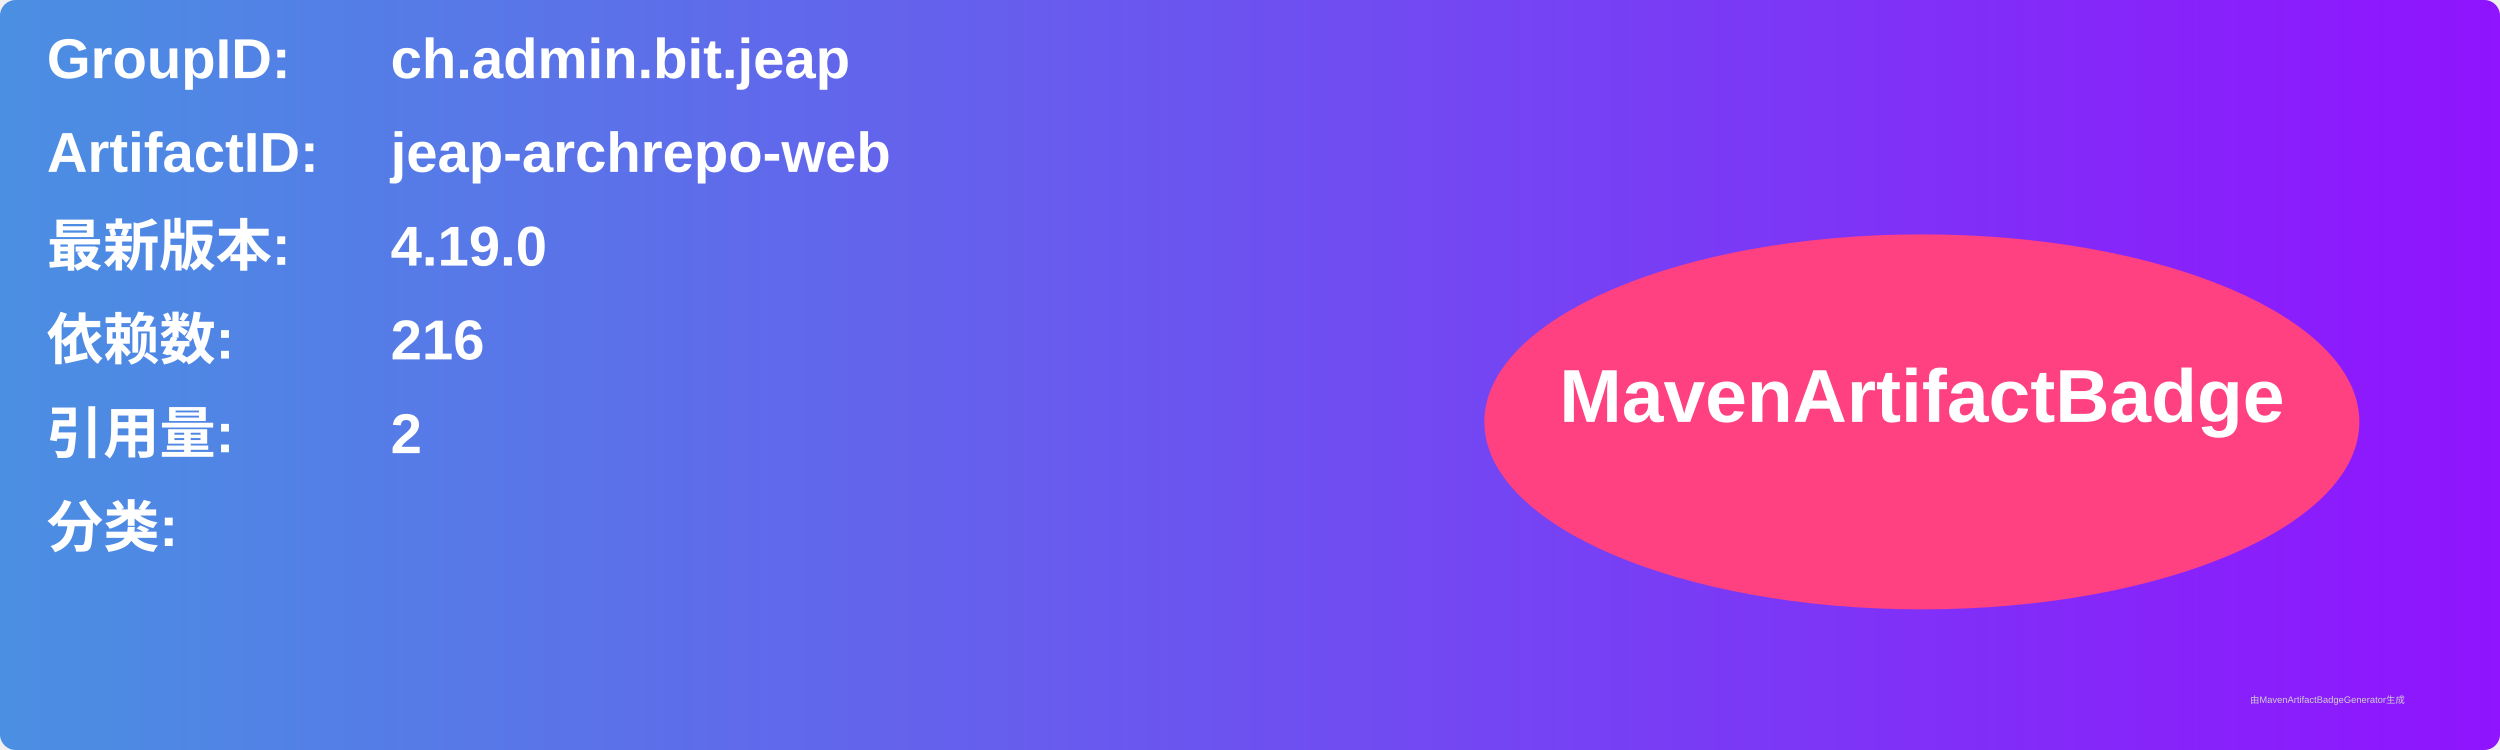
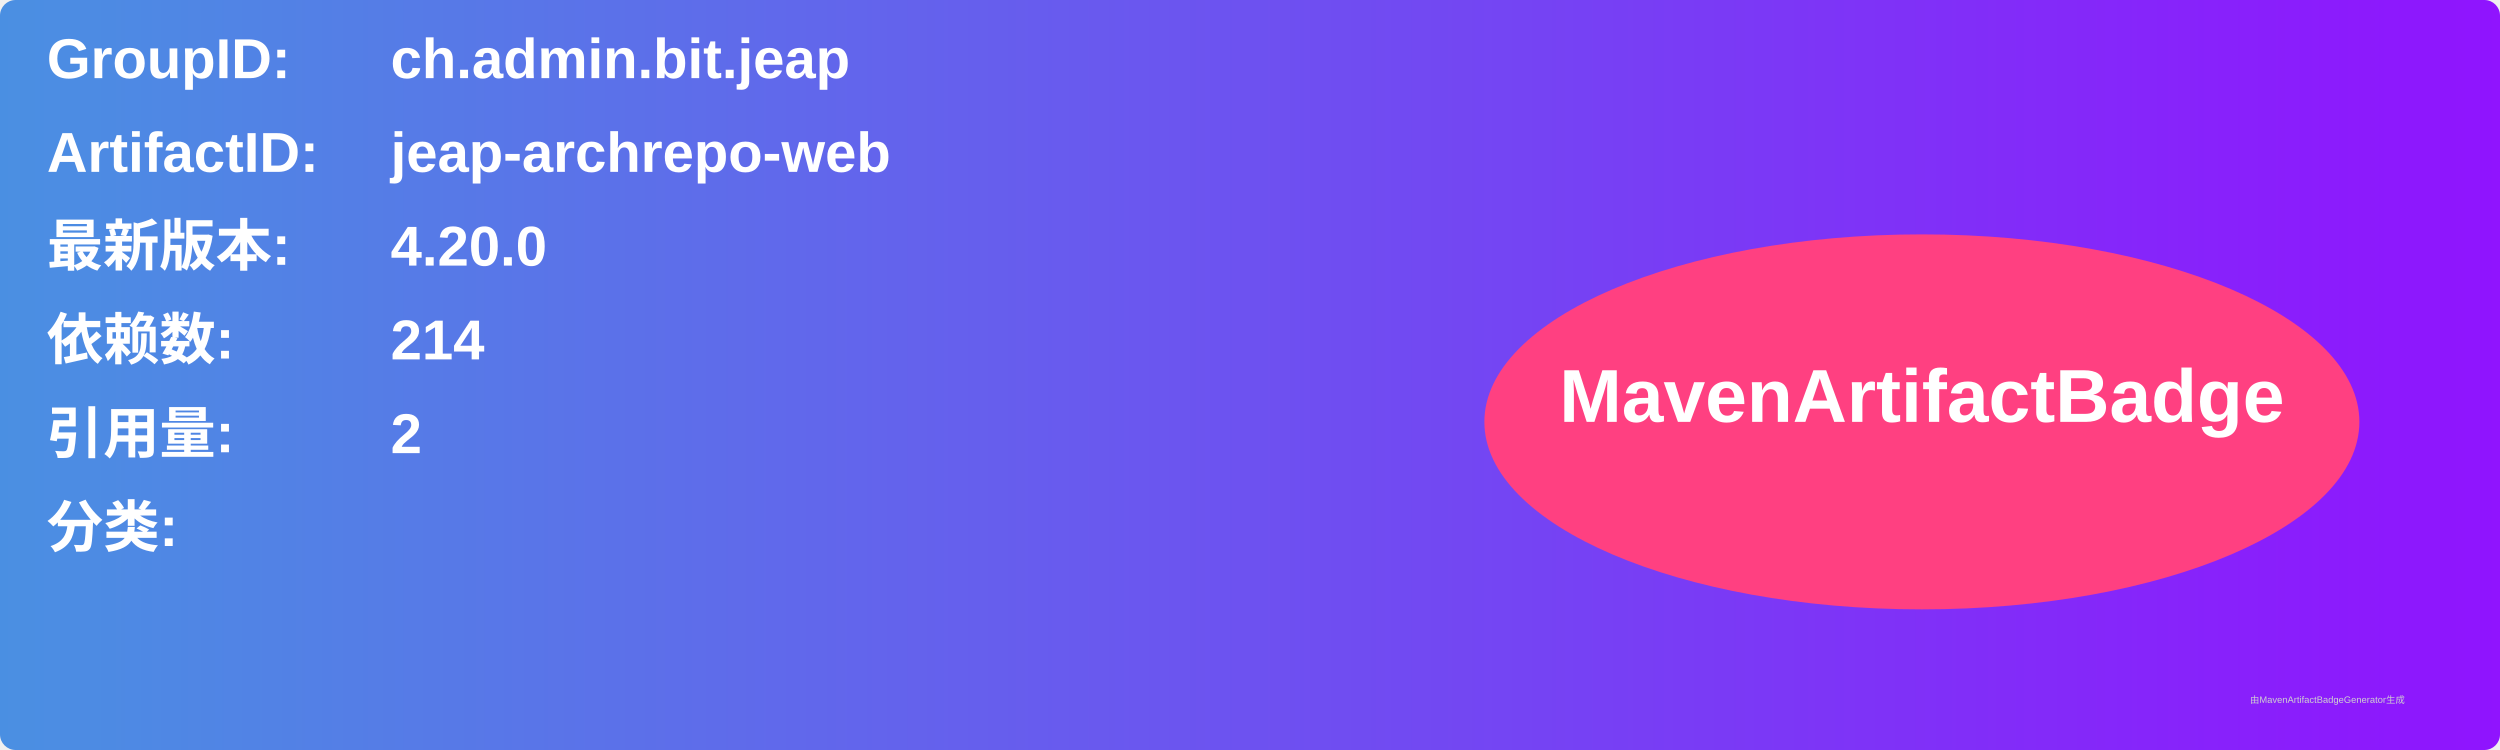
<svg xmlns="http://www.w3.org/2000/svg" width="800" height="240" viewBox="0 0 800 240">
  <linearGradient id="grad" x1="0%" y1="0%" x2="100%" y2="0%">
    <stop offset="0%" stop-color="#4a90e2" />
    <stop offset="100%" stop-color="#9013fe" />
  </linearGradient>
  <rect width="100%" height="100%" rx="5" ry="5" fill="url(#grad)" />
  <g transform="translate(15, 15)">
    <text x="0" y="10" font-family="Arial" font-size="18" fill="white" font-weight="bold" width="260">GroupID:</text>
    <text x="110" y="10" font-family="Arial" font-size="18" fill="white" font-weight="bold" width="460">ch.admin.bit.jeap</text>
    <text x="0" y="40" font-family="Arial" font-size="18" fill="white" font-weight="bold" width="260">ArtifactID:</text>
    <text x="110" y="40" font-family="Arial" font-size="18" fill="white" font-weight="bold" width="460">jeap-archrepo-web</text>
    <text x="0" y="70" font-family="Arial" font-size="18" fill="white" font-weight="bold">最新版本:</text>
    <text x="110" y="70" font-family="Arial" font-size="18" fill="white" font-weight="bold">
-       <tspan font-weight="bold">4.19.0</tspan>
+       <tspan font-weight="bold">4.20.0</tspan>
    </text>
    <text x="0" y="100" font-family="Arial" font-size="18" fill="white" font-weight="bold">依赖数: </text>
    <text x="110" y="100" font-family="Arial" font-size="18" fill="white">
-       <tspan font-weight="bold">216</tspan>
+       <tspan font-weight="bold">214</tspan>
    </text>
    <text x="0" y="130" font-family="Arial" font-size="18" fill="white" font-weight="bold">引用量: </text>
    <text x="110" y="130" font-family="Arial" font-size="18" fill="white">
      <tspan font-weight="bold">2</tspan>
    </text>
    <text x="0" y="160" font-family="Arial" font-size="18" fill="white" font-weight="bold">分类:</text>
    <text x="10" y="190" font-family="Arial" font-size="10" fill="white">
      <tspan font-weight="bold" />
    </text>
    <ellipse cx="600" cy="120" rx="140" ry="60" fill="#ff4081" />
    <text x="600" y="120" text-anchor="middle" font-family="Arial" font-size="24" fill="white" font-weight="bold">MavenArtifactBadge</text>
  </g>
  <text x="720" y="225" font-family="Arial" font-size="3" fill="#d0d0d0">由MavenArtifactBadgeGenerator生成</text>
</svg>
